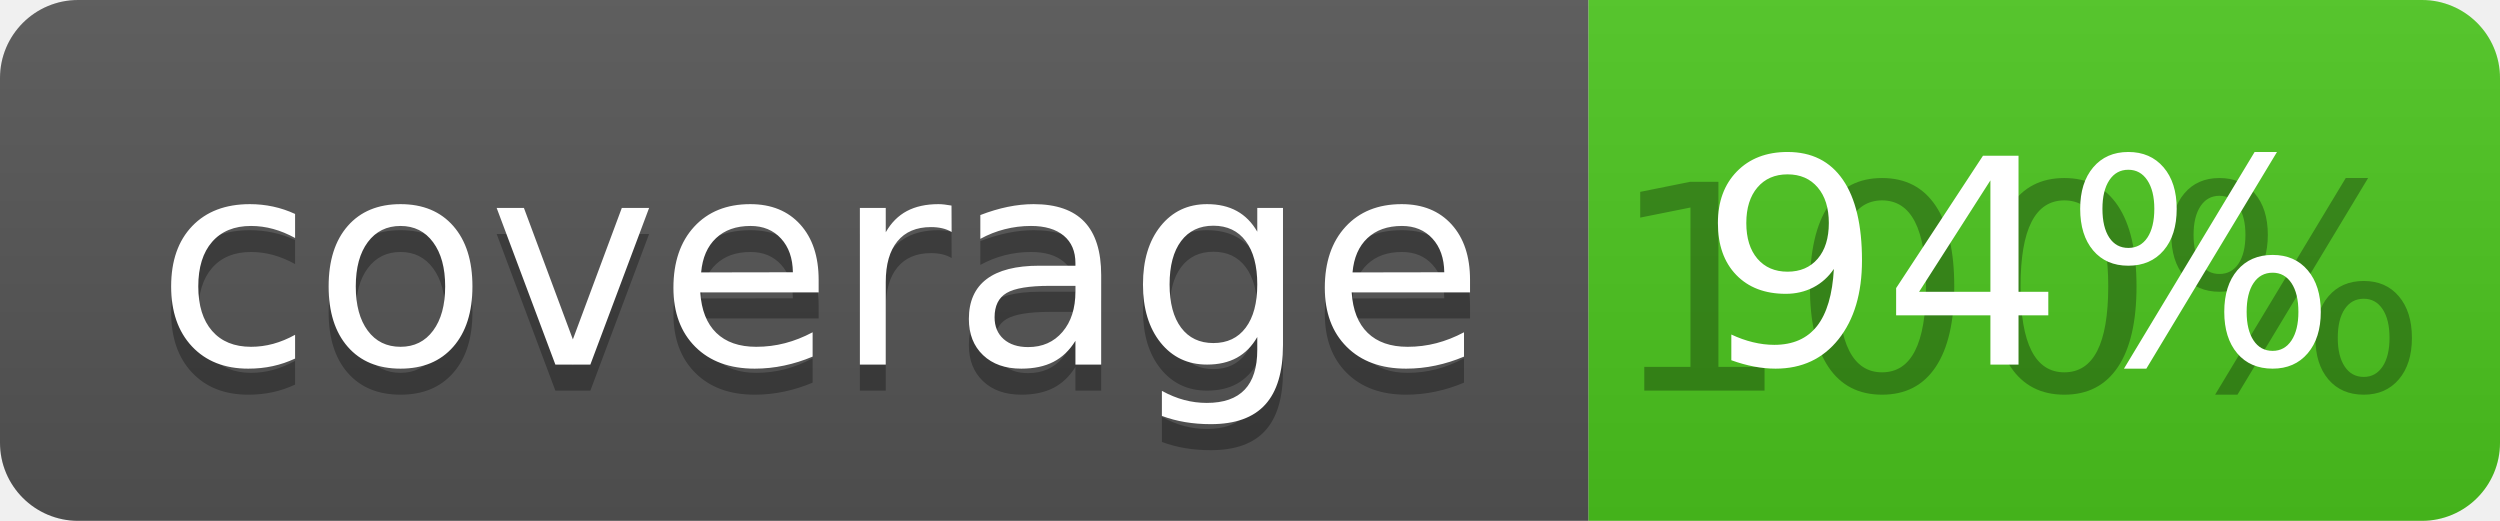
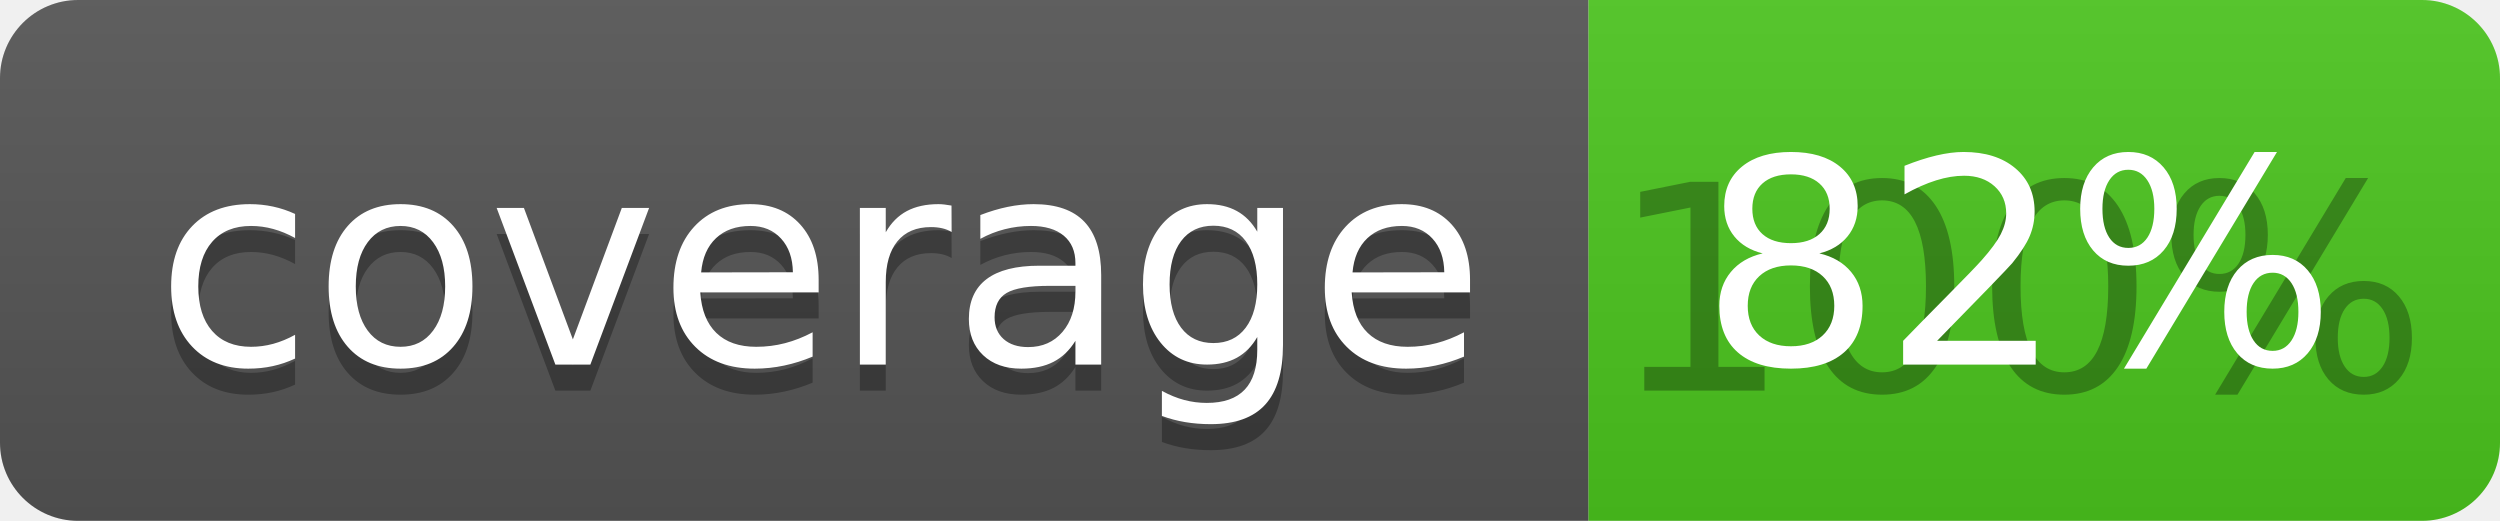
<svg xmlns="http://www.w3.org/2000/svg" width="96" height="20">
  <linearGradient id="b" x2="0" y2="100%">
    <stop offset="0" stop-color="#bbb" stop-opacity=".1" />
    <stop offset="1" stop-opacity=".1" />
  </linearGradient>
  <clipPath id="a">
    <rect width="96" height="20" rx="3" fill="#fff" />
  </clipPath>
  <g clip-path="url(#a)">
    <path fill="#555" d="M0 0h61v20H0z" />
    <path fill="#4CC61E" d="M61 0h35v20H61z" />
    <path fill="url(#b)" d="M0 0h96v20H0z" />
  </g>
  <g fill="#fff" text-anchor="middle" font-family="DejaVu Sans,Verdana,Geneva,sans-serif" font-size="110">
    <text x="315" y="150" fill="#010101" fill-opacity=".3" transform="scale(.1)" textLength="510">coverage</text>
    <text x="315" y="140" transform="scale(.1)" textLength="510">coverage</text>
    <text x="775" y="150" fill="#010101" fill-opacity=".3" transform="scale(.1)" textLength="250">100%</text>
-     <text x="775" y="140" transform="scale(.1)" textLength="250">94%</text>
+     <text x="775" y="140" transform="scale(.1)" textLength="250">82%</text>
  </g>
</svg>
